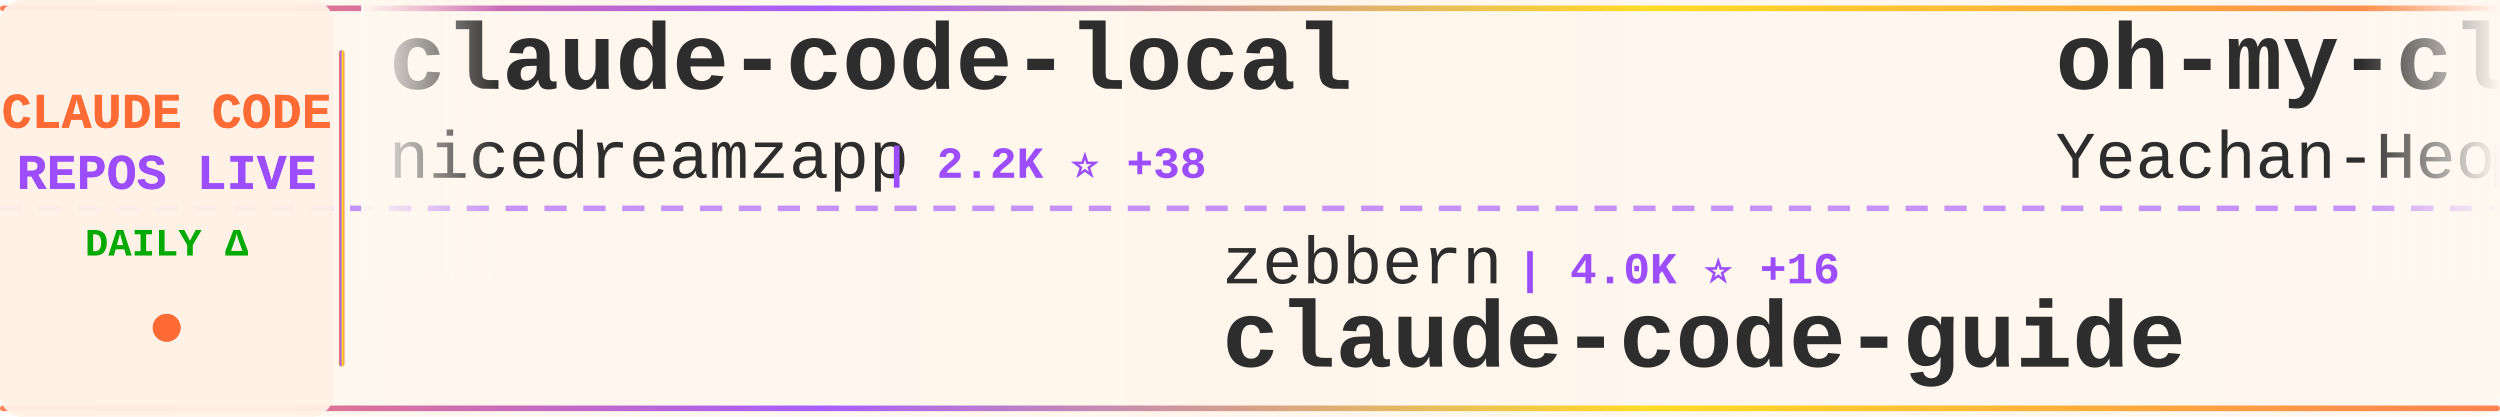
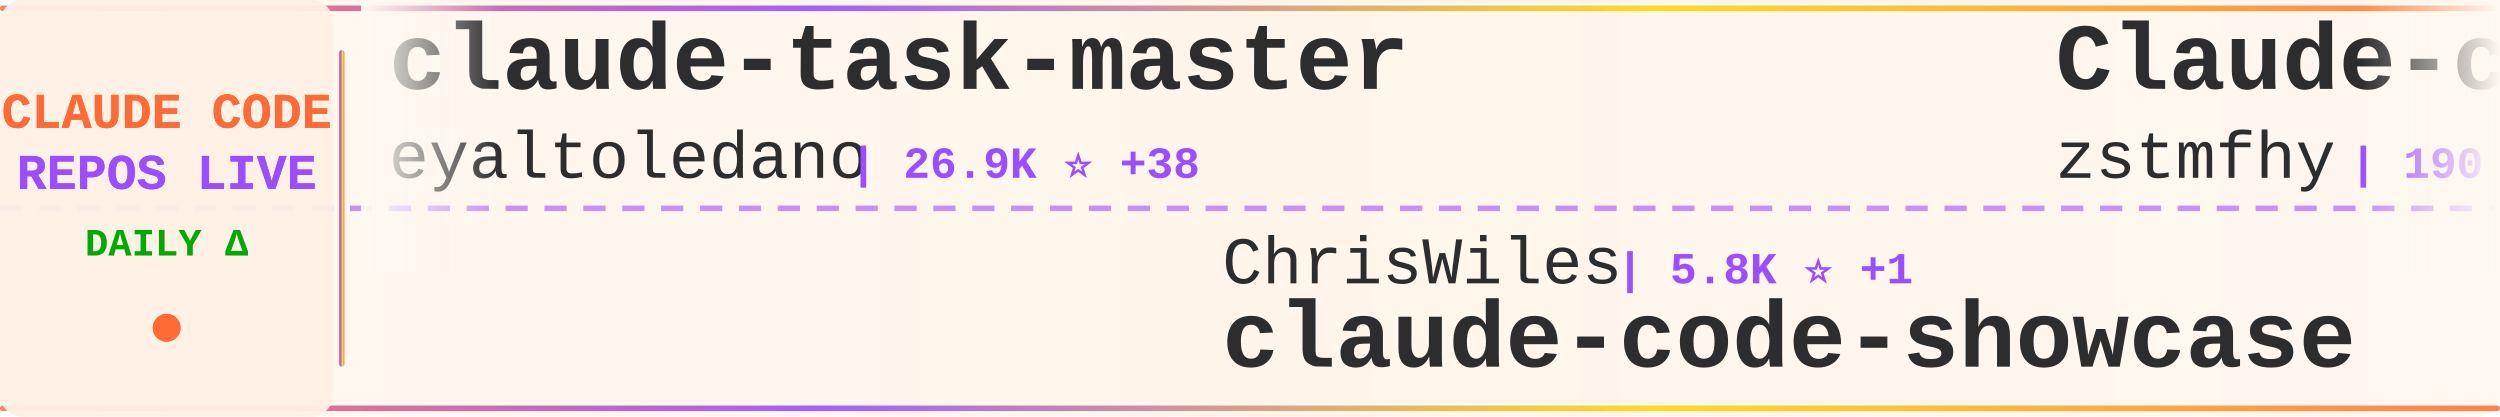
<svg xmlns="http://www.w3.org/2000/svg" width="900" height="150">
  <defs>
    <linearGradient id="tickerBg" x1="0%" y1="0%" x2="100%" y2="0%">
      <stop offset="0%" style="stop-color:#fff8f0;stop-opacity:0.98" />
      <stop offset="50%" style="stop-color:#fff5eb;stop-opacity:1" />
      <stop offset="100%" style="stop-color:#fff8f0;stop-opacity:0.98" />
    </linearGradient>
    <linearGradient id="borderGrad" x1="0%" y1="0%" x2="100%" y2="0%">
      <stop offset="0%" style="stop-color:#FF6B35;stop-opacity:0.85">
        <animate attributeName="stop-opacity" values="0.85;1;0.85" dur="2s" repeatCount="indefinite" />
      </stop>
      <stop offset="33%" style="stop-color:#9C4EFF;stop-opacity:0.9">
        <animate attributeName="stop-opacity" values="0.9;1;0.9" dur="2.2s" repeatCount="indefinite" />
      </stop>
      <stop offset="66%" style="stop-color:#FFD700;stop-opacity:0.85">
        <animate attributeName="stop-opacity" values="0.85;1;0.85" dur="1.8s" repeatCount="indefinite" />
      </stop>
      <stop offset="100%" style="stop-color:#FF6B35;stop-opacity:0.85">
        <animate attributeName="stop-opacity" values="0.85;1;0.85" dur="2s" repeatCount="indefinite" />
      </stop>
    </linearGradient>
    <filter id="textGlow">
      <feGaussianBlur stdDeviation="0.15" result="coloredBlur" />
      <feMerge>
        <feMergeNode in="coloredBlur" />
        <feMergeNode in="SourceGraphic" />
      </feMerge>
    </filter>
    <filter id="metricGlow">
      <feGaussianBlur stdDeviation="0.2" result="coloredBlur" />
      <feMerge>
        <feMergeNode in="coloredBlur" />
        <feMergeNode in="SourceGraphic" />
      </feMerge>
    </filter>
    <linearGradient id="leftFade" x1="0%" y1="0%" x2="100%" y2="0%">
      <stop offset="0%" style="stop-color:#fff8f0;stop-opacity:1" />
      <stop offset="100%" style="stop-color:#fff8f0;stop-opacity:0" />
    </linearGradient>
    <linearGradient id="rightFade" x1="0%" y1="0%" x2="100%" y2="0%">
      <stop offset="0%" style="stop-color:#fff8f0;stop-opacity:0" />
      <stop offset="100%" style="stop-color:#fff8f0;stop-opacity:1" />
    </linearGradient>
  </defs>
  <rect width="900" height="150" fill="url(#tickerBg)" rx="8" />
  <rect x="0" y="2" width="900" height="2" fill="url(#borderGrad)" rx="1" />
  <rect x="0" y="146" width="900" height="2" fill="url(#borderGrad)" rx="1" />
  <line x1="0" y1="75" x2="900" y2="75" stroke="#9C4EFF" stroke-width="2" stroke-dasharray="8 6" opacity="0.6" />
  <rect x="0" y="0" width="120" height="150" fill="#fff0e6" opacity="0.95" rx="8" />
  <text x="60" y="46" font-family="'Courier New', monospace" font-size="18" font-weight="bold" fill="#FF6B35" text-anchor="middle" filter="url(#textGlow)">
    CLAUDE CODE
  </text>
  <text x="60" y="68" font-family="'Courier New', monospace" font-size="18" font-weight="bold" fill="#9C4EFF" text-anchor="middle" filter="url(#textGlow)">
    REPOS LIVE
  </text>
  <text x="60" y="92" font-family="'Courier New', monospace" font-size="14" font-weight="bold" fill="#00aa00" text-anchor="middle">
    DAILY Δ
  </text>
  <circle cx="60" cy="118" r="5" fill="#FF6B35" filter="url(#metricGlow)">
    <animate attributeName="r" values="4;6;4" dur="1.5s" repeatCount="indefinite" />
    <animate attributeName="opacity" values="0.6;1;0.6" dur="1.5s" repeatCount="indefinite" />
  </circle>
  <rect x="122" y="18" width="2" height="114" fill="url(#borderGrad)" rx="1" />
  <clipPath id="tickerClip">
    <rect x="130" y="0" width="770" height="150" />
  </clipPath>
  <g clip-path="url(#tickerClip)">
    <g id="tickerItems">
      <animateTransform attributeName="transform" attributeType="XML" type="translate" from="0 0" to="-3000 0" dur="54s" repeatCount="indefinite" />
      <g transform="translate(0, 0)">
-         <text x="140" y="32" font-family="'Courier New', monospace" font-size="34" font-weight="bold" fill="#2d2d2d">claude-code-local</text>
-         <text x="140" y="64" font-family="'Courier New', monospace" font-size="24" font-weight="normal" fill="#2d2d2d" opacity="1.0">nicedreamzapp</text>
-         <text x="318" y="64" font-family="'Courier New', monospace" font-size="16" font-weight="bold" fill="#9C4EFF"> | 2.2K ⭐ +38</text>
+         <text x="140" y="32" font-family="'Courier New', monospace" font-size="34" font-weight="bold" fill="#2d2d2d">claude-task-master</text>
+         <text x="140" y="64" font-family="'Courier New', monospace" font-size="24" font-weight="normal" fill="#2d2d2d" opacity="1.0">eyaltoledano</text>
+         <text x="306" y="64" font-family="'Courier New', monospace" font-size="16" font-weight="bold" fill="#9C4EFF"> | 26.9K ⭐ +38</text>
      </g>
      <g transform="translate(300, 0)">
-         <text x="140" y="102" font-family="'Courier New', monospace" font-size="24" font-weight="normal" fill="#2d2d2d" opacity="1.0">zebbern</text>
-         <text x="246" y="102" font-family="'Courier New', monospace" font-size="16" font-weight="bold" fill="#9C4EFF"> | 4.0K ⭐ +16</text>
-         <text x="140" y="132" font-family="'Courier New', monospace" font-size="34" font-weight="bold" fill="#2d2d2d">claude-code-guide</text>
+         <text x="140" y="102" font-family="'Courier New', monospace" font-size="24" font-weight="normal" fill="#2d2d2d" opacity="1.0">ChrisWiles</text>
+         <text x="282" y="102" font-family="'Courier New', monospace" font-size="16" font-weight="bold" fill="#9C4EFF"> | 5.8K ⭐ +1</text>
+         <text x="140" y="132" font-family="'Courier New', monospace" font-size="34" font-weight="bold" fill="#2d2d2d">claude-code-showcase</text>
      </g>
      <g transform="translate(600, 0)">
-         <text x="140" y="32" font-family="'Courier New', monospace" font-size="34" font-weight="bold" fill="#2d2d2d">oh-my-claudecode</text>
-         <text x="140" y="64" font-family="'Courier New', monospace" font-size="24" font-weight="normal" fill="#2d2d2d" opacity="1.0">Yeachan-Heo</text>
-         <text x="294" y="64" font-family="'Courier New', monospace" font-size="16" font-weight="bold" fill="#9C4EFF"> | 31.3K ⭐ +135</text>
+         <text x="140" y="32" font-family="'Courier New', monospace" font-size="34" font-weight="bold" fill="#2d2d2d">Claude-code</text>
+         <text x="140" y="64" font-family="'Courier New', monospace" font-size="24" font-weight="normal" fill="#2d2d2d" opacity="1.0">zstmfhy</text>
+         <text x="246" y="64" font-family="'Courier New', monospace" font-size="16" font-weight="bold" fill="#9C4EFF"> | 190 ⭐</text>
      </g>
      <g transform="translate(900, 0)">
-         <text x="140" y="102" font-family="'Courier New', monospace" font-size="24" font-weight="normal" fill="#2d2d2d" opacity="1.0">ponponon</text>
-         <text x="258" y="102" font-family="'Courier New', monospace" font-size="16" font-weight="bold" fill="#9C4EFF"> | 2.2K ⭐ +5</text>
-         <text x="140" y="132" font-family="'Courier New', monospace" font-size="34" font-weight="bold" fill="#2d2d2d">claude_code_src</text>
+         <text x="140" y="102" font-family="'Courier New', monospace" font-size="24" font-weight="normal" fill="#2d2d2d" opacity="1.0">edmund-io</text>
+         <text x="270" y="102" font-family="'Courier New', monospace" font-size="16" font-weight="bold" fill="#9C4EFF"> | 1.4K ⭐ +1</text>
+         <text x="140" y="132" font-family="'Courier New', monospace" font-size="34" font-weight="bold" fill="#2d2d2d">edmunds-claude-code</text>
      </g>
      <g transform="translate(1200, 0)">
-         <text x="140" y="32" font-family="'Courier New', monospace" font-size="34" font-weight="bold" fill="#2d2d2d">Claude-Code-Game-Studios</text>
-         <text x="140" y="64" font-family="'Courier New', monospace" font-size="24" font-weight="normal" fill="#2d2d2d" opacity="1.0">Donchitos</text>
-         <text x="270" y="64" font-family="'Courier New', monospace" font-size="16" font-weight="bold" fill="#9C4EFF"> | 16.1K ⭐ +144</text>
+         <text x="140" y="32" font-family="'Courier New', monospace" font-size="34" font-weight="bold" fill="#2d2d2d">Claude-Code</text>
+         <text x="140" y="64" font-family="'Courier New', monospace" font-size="24" font-weight="normal" fill="#2d2d2d" opacity="1.0">pengchengneo</text>
+         <text x="306" y="64" font-family="'Courier New', monospace" font-size="16" font-weight="bold" fill="#9C4EFF"> | 1.2K ⭐ +6</text>
      </g>
      <g transform="translate(1500, 0)">
-         <text x="140" y="102" font-family="'Courier New', monospace" font-size="24" font-weight="normal" fill="#2d2d2d" opacity="1.0">Windy3f3f3f3f</text>
-         <text x="318" y="102" font-family="'Courier New', monospace" font-size="16" font-weight="bold" fill="#9C4EFF"> | 2.0K ⭐ +3</text>
-         <text x="140" y="132" font-family="'Courier New', monospace" font-size="34" font-weight="bold" fill="#2d2d2d">how-claude-code-works</text>
+         <text x="140" y="102" font-family="'Courier New', monospace" font-size="24" font-weight="normal" fill="#2d2d2d" opacity="1.0">KimYx0207</text>
+         <text x="270" y="102" font-family="'Courier New', monospace" font-size="16" font-weight="bold" fill="#9C4EFF"> | 3.5K ⭐ +9</text>
+         <text x="140" y="132" font-family="'Courier New', monospace" font-size="34" font-weight="bold" fill="#2d2d2d">Claude-Code-x-OpenClaw-G...</text>
      </g>
      <g transform="translate(1800, 0)">
-         <text x="140" y="32" font-family="'Courier New', monospace" font-size="34" font-weight="bold" fill="#2d2d2d">ralph-claude-code</text>
-         <text x="140" y="64" font-family="'Courier New', monospace" font-size="24" font-weight="normal" fill="#2d2d2d" opacity="1.0">frankbria</text>
-         <text x="270" y="64" font-family="'Courier New', monospace" font-size="16" font-weight="bold" fill="#9C4EFF"> | 8.8K ⭐ +11</text>
+         <text x="140" y="32" font-family="'Courier New', monospace" font-size="34" font-weight="bold" fill="#2d2d2d">claude-code-source-build</text>
+         <text x="140" y="64" font-family="'Courier New', monospace" font-size="24" font-weight="normal" fill="#2d2d2d" opacity="1.0">andrew-kramer-inno</text>
+         <text x="378" y="64" font-family="'Courier New', monospace" font-size="16" font-weight="bold" fill="#9C4EFF"> | 580 ⭐ +1</text>
      </g>
      <g transform="translate(2100, 0)">
-         <text x="140" y="102" font-family="'Courier New', monospace" font-size="24" font-weight="normal" fill="#2d2d2d" opacity="1.0">Onewon</text>
-         <text x="234" y="102" font-family="'Courier New', monospace" font-size="16" font-weight="bold" fill="#9C4EFF"> | 179 ⭐</text>
-         <text x="140" y="132" font-family="'Courier New', monospace" font-size="34" font-weight="bold" fill="#2d2d2d">claude-code</text>
+         <text x="140" y="102" font-family="'Courier New', monospace" font-size="24" font-weight="normal" fill="#2d2d2d" opacity="1.0">Hyper66666</text>
+         <text x="282" y="102" font-family="'Courier New', monospace" font-size="16" font-weight="bold" fill="#9C4EFF"> | 213 ⭐</text>
+         <text x="140" y="132" font-family="'Courier New', monospace" font-size="34" font-weight="bold" fill="#2d2d2d">claude-code-sourcemap</text>
      </g>
      <g transform="translate(2400, 0)">
-         <text x="140" y="32" font-family="'Courier New', monospace" font-size="34" font-weight="bold" fill="#2d2d2d">claude-code-guide</text>
-         <text x="140" y="64" font-family="'Courier New', monospace" font-size="24" font-weight="normal" fill="#2d2d2d" opacity="1.0">Cranot</text>
-         <text x="234" y="64" font-family="'Courier New', monospace" font-size="16" font-weight="bold" fill="#9C4EFF"> | 2.6K ⭐ +2</text>
+         <text x="140" y="32" font-family="'Courier New', monospace" font-size="34" font-weight="bold" fill="#2d2d2d">claude-code-sourcemap</text>
+         <text x="140" y="64" font-family="'Courier New', monospace" font-size="24" font-weight="normal" fill="#2d2d2d" opacity="1.0">ChinaSiro</text>
+         <text x="270" y="64" font-family="'Courier New', monospace" font-size="16" font-weight="bold" fill="#9C4EFF"> | 9.0K ⭐ +11</text>
      </g>
      <g transform="translate(2700, 0)">
-         <text x="140" y="102" font-family="'Courier New', monospace" font-size="24" font-weight="normal" fill="#2d2d2d" opacity="1.0">shareAI-lab</text>
-         <text x="294" y="102" font-family="'Courier New', monospace" font-size="16" font-weight="bold" fill="#9C4EFF"> | 56.5K ⭐ +194</text>
-         <text x="140" y="132" font-family="'Courier New', monospace" font-size="34" font-weight="bold" fill="#2d2d2d">learn-claude-code</text>
+         <text x="140" y="102" font-family="'Courier New', monospace" font-size="24" font-weight="normal" fill="#2d2d2d" opacity="1.0">Windy3f3f3f3f</text>
+         <text x="318" y="102" font-family="'Courier New', monospace" font-size="16" font-weight="bold" fill="#9C4EFF"> | 1.0K ⭐ +9</text>
+         <text x="140" y="132" font-family="'Courier New', monospace" font-size="34" font-weight="bold" fill="#2d2d2d">claude-code-from-scratch</text>
      </g>
      <g transform="translate(3000, 0)">
-         <text x="140" y="32" font-family="'Courier New', monospace" font-size="34" font-weight="bold" fill="#2d2d2d">claude-code-local</text>
-         <text x="140" y="64" font-family="'Courier New', monospace" font-size="24" font-weight="normal" fill="#2d2d2d" opacity="1.0">nicedreamzapp</text>
-         <text x="318" y="64" font-family="'Courier New', monospace" font-size="16" font-weight="bold" fill="#9C4EFF"> | 2.2K ⭐ +38</text>
+         <text x="140" y="32" font-family="'Courier New', monospace" font-size="34" font-weight="bold" fill="#2d2d2d">claude-task-master</text>
+         <text x="140" y="64" font-family="'Courier New', monospace" font-size="24" font-weight="normal" fill="#2d2d2d" opacity="1.0">eyaltoledano</text>
+         <text x="306" y="64" font-family="'Courier New', monospace" font-size="16" font-weight="bold" fill="#9C4EFF"> | 26.9K ⭐ +38</text>
      </g>
      <g transform="translate(3300, 0)">
-         <text x="140" y="102" font-family="'Courier New', monospace" font-size="24" font-weight="normal" fill="#2d2d2d" opacity="1.0">zebbern</text>
-         <text x="246" y="102" font-family="'Courier New', monospace" font-size="16" font-weight="bold" fill="#9C4EFF"> | 4.0K ⭐ +16</text>
-         <text x="140" y="132" font-family="'Courier New', monospace" font-size="34" font-weight="bold" fill="#2d2d2d">claude-code-guide</text>
+         <text x="140" y="102" font-family="'Courier New', monospace" font-size="24" font-weight="normal" fill="#2d2d2d" opacity="1.0">ChrisWiles</text>
+         <text x="282" y="102" font-family="'Courier New', monospace" font-size="16" font-weight="bold" fill="#9C4EFF"> | 5.8K ⭐ +1</text>
+         <text x="140" y="132" font-family="'Courier New', monospace" font-size="34" font-weight="bold" fill="#2d2d2d">claude-code-showcase</text>
      </g>
      <g transform="translate(3600, 0)">
-         <text x="140" y="32" font-family="'Courier New', monospace" font-size="34" font-weight="bold" fill="#2d2d2d">oh-my-claudecode</text>
-         <text x="140" y="64" font-family="'Courier New', monospace" font-size="24" font-weight="normal" fill="#2d2d2d" opacity="1.0">Yeachan-Heo</text>
-         <text x="294" y="64" font-family="'Courier New', monospace" font-size="16" font-weight="bold" fill="#9C4EFF"> | 31.3K ⭐ +135</text>
+         <text x="140" y="32" font-family="'Courier New', monospace" font-size="34" font-weight="bold" fill="#2d2d2d">Claude-code</text>
+         <text x="140" y="64" font-family="'Courier New', monospace" font-size="24" font-weight="normal" fill="#2d2d2d" opacity="1.0">zstmfhy</text>
+         <text x="246" y="64" font-family="'Courier New', monospace" font-size="16" font-weight="bold" fill="#9C4EFF"> | 190 ⭐</text>
      </g>
      <g transform="translate(3900, 0)">
-         <text x="140" y="102" font-family="'Courier New', monospace" font-size="24" font-weight="normal" fill="#2d2d2d" opacity="1.0">ponponon</text>
-         <text x="258" y="102" font-family="'Courier New', monospace" font-size="16" font-weight="bold" fill="#9C4EFF"> | 2.2K ⭐ +5</text>
-         <text x="140" y="132" font-family="'Courier New', monospace" font-size="34" font-weight="bold" fill="#2d2d2d">claude_code_src</text>
+         <text x="140" y="102" font-family="'Courier New', monospace" font-size="24" font-weight="normal" fill="#2d2d2d" opacity="1.0">edmund-io</text>
+         <text x="270" y="102" font-family="'Courier New', monospace" font-size="16" font-weight="bold" fill="#9C4EFF"> | 1.4K ⭐ +1</text>
+         <text x="140" y="132" font-family="'Courier New', monospace" font-size="34" font-weight="bold" fill="#2d2d2d">edmunds-claude-code</text>
      </g>
    </g>
  </g>
  <rect x="130" y="0" width="50" height="100" fill="url(#leftFade)" />
  <rect x="850" y="0" width="50" height="100" fill="url(#rightFade)" />
</svg>
